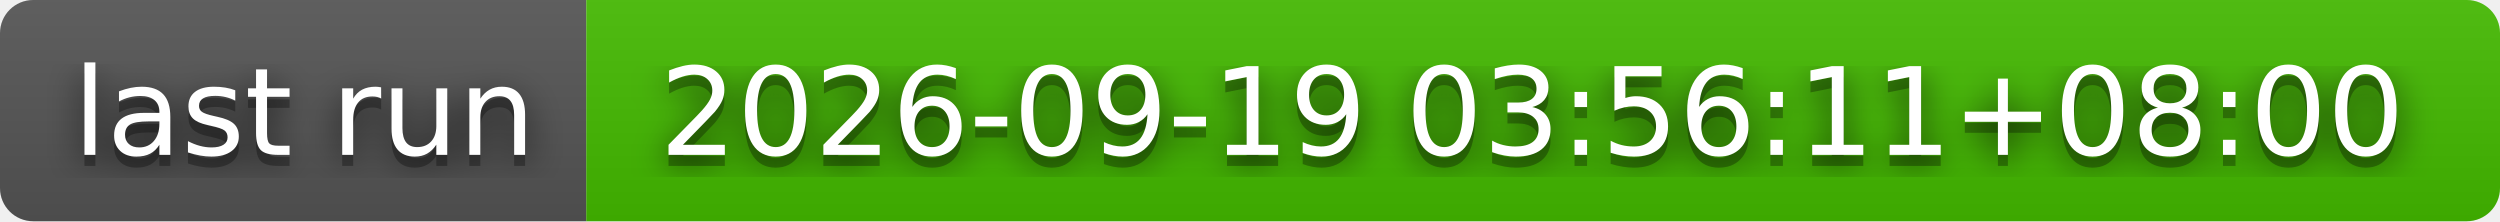
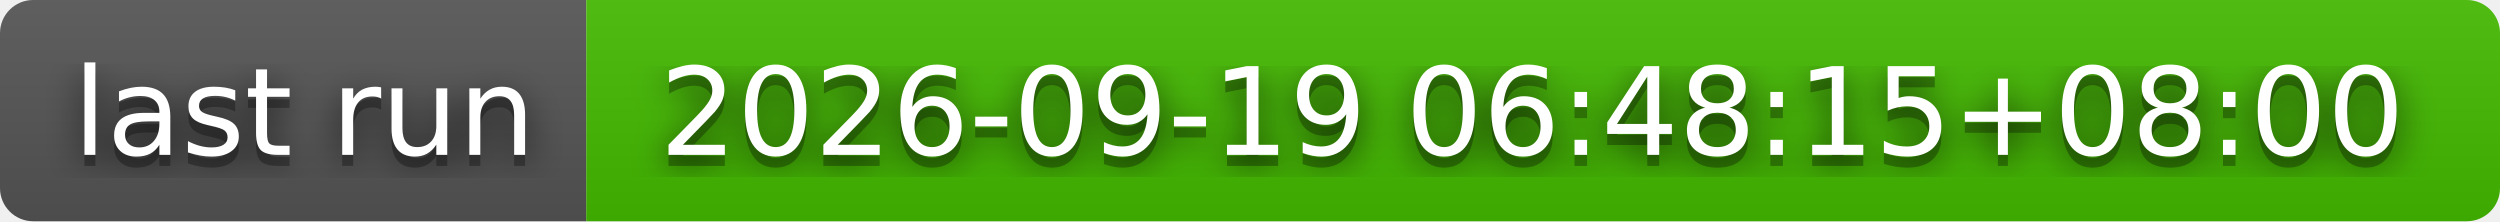
- <svg xmlns="http://www.w3.org/2000/svg" width="226" height="20" role="img" aria-label="last run: 2026-09-19 03:56:11+08:00">
+ <svg xmlns="http://www.w3.org/2000/svg" width="226" height="20" role="img" aria-label="last run: 2026-09-19 06:48:15+08:00">
  <filter id="blur">
    <feGaussianBlur stdDeviation="16" />
  </filter>
  <linearGradient id="s" x2="0" y2="100%">
    <stop offset="0" stop-color="#bbb" stop-opacity=".1" />
    <stop offset="1" stop-opacity=".1" />
  </linearGradient>
  <clipPath id="r">
    <rect width="226" height="20" rx="3" />
  </clipPath>
  <g clip-path="url(#r)">
    <rect width="53" height="20" fill="#555" />
    <rect x="53" width="173" height="20" fill="#4b0" />
    <rect width="226" height="20" fill="url(#s)" />
  </g>
  <g fill="#fff" text-anchor="middle" font-family="Verdana,Geneva,DejaVu Sans,sans-serif" text-rendering="geometricPrecision" font-size="110">
    <g transform="scale(.1)">
      <g aria-hidden="true" fill="#010101">
        <text x="275" y="150" fill-opacity=".8" filter="url(#blur)" textLength="430">last run</text>
        <text x="275" y="150" fill-opacity=".3" textLength="430">last run</text>
      </g>
      <text x="275" y="140" textLength="430">last run</text>
    </g>
    <g transform="scale(.1)">
      <g aria-hidden="true" fill="#010101">
-         <text x="1385" y="150" fill-opacity=".8" filter="url(#blur)" textLength="1630">2026-09-19 03:56:11+08:00</text>
-         <text x="1385" y="150" fill-opacity=".3" textLength="1630">2026-09-19 03:56:11+08:00</text>
+         <text x="1385" y="150" fill-opacity=".8" filter="url(#blur)" textLength="1630">2026-09-19 06:48:15+08:00</text>
+         <text x="1385" y="150" fill-opacity=".3" textLength="1630">2026-09-19 06:48:15+08:00</text>
      </g>
-       <text x="1385" y="140" textLength="1630">2026-09-19 03:56:11+08:00</text>
+       <text x="1385" y="140" textLength="1630">2026-09-19 06:48:15+08:00</text>
    </g>
  </g>
</svg>
